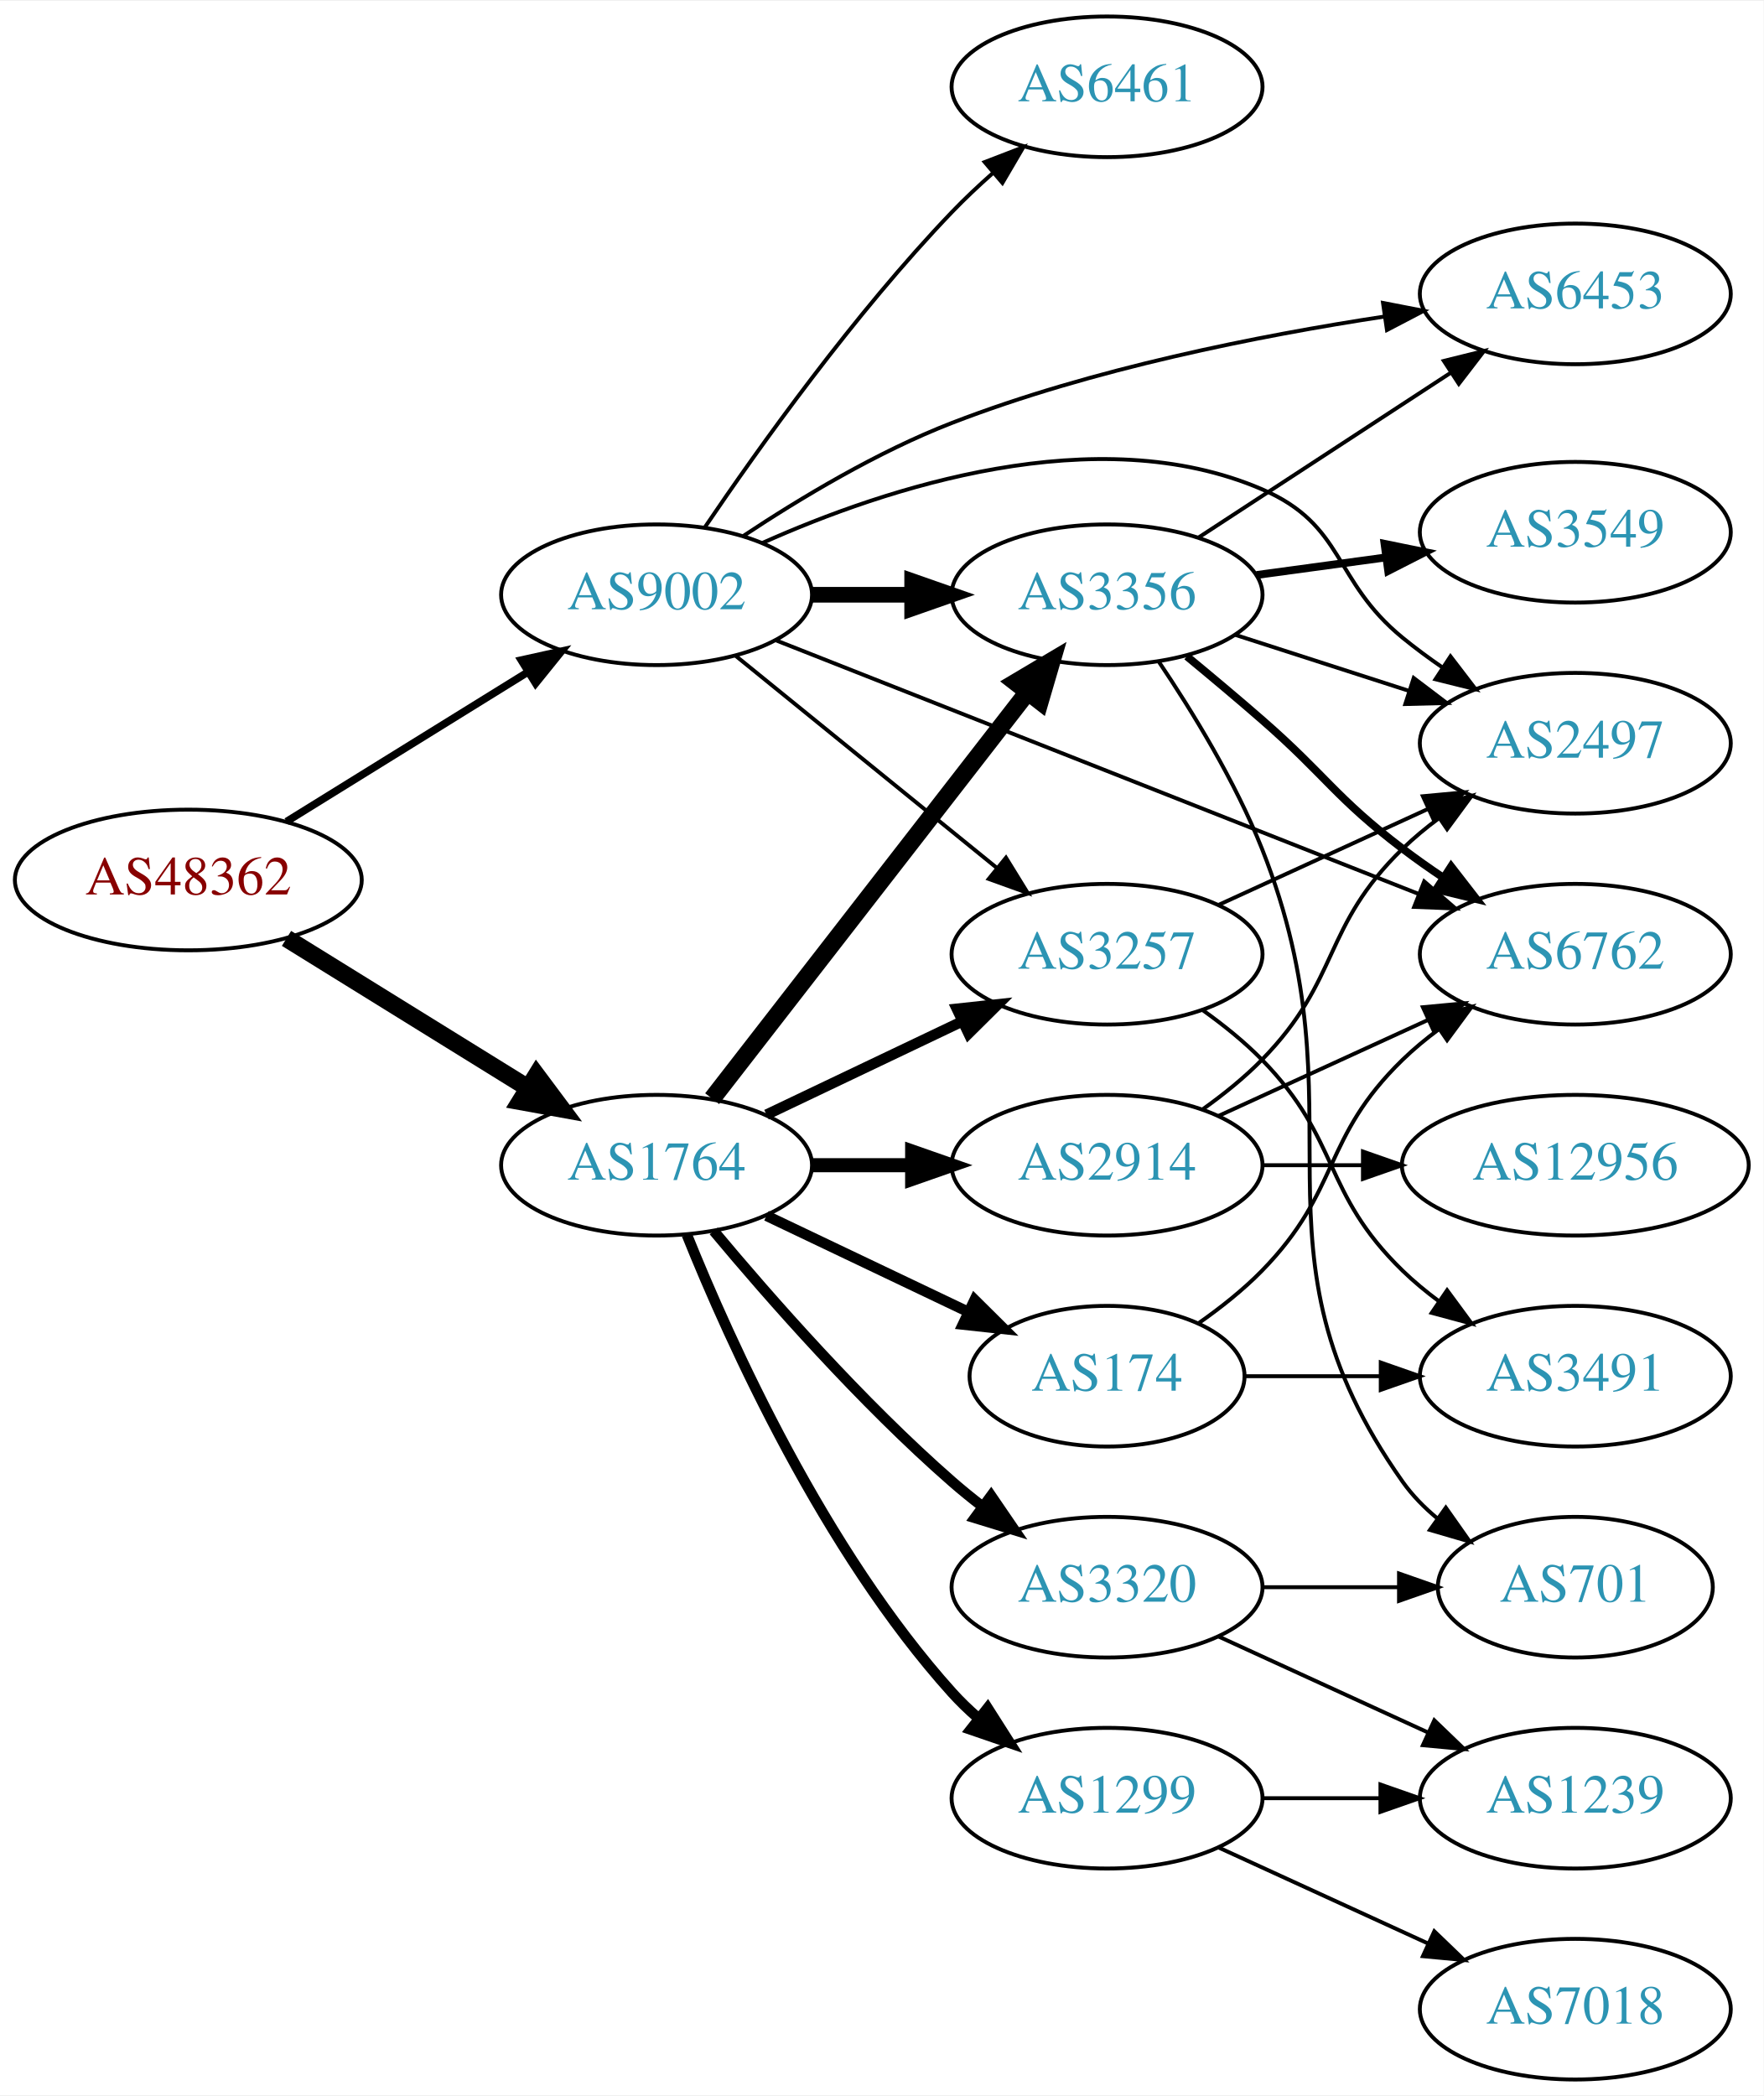
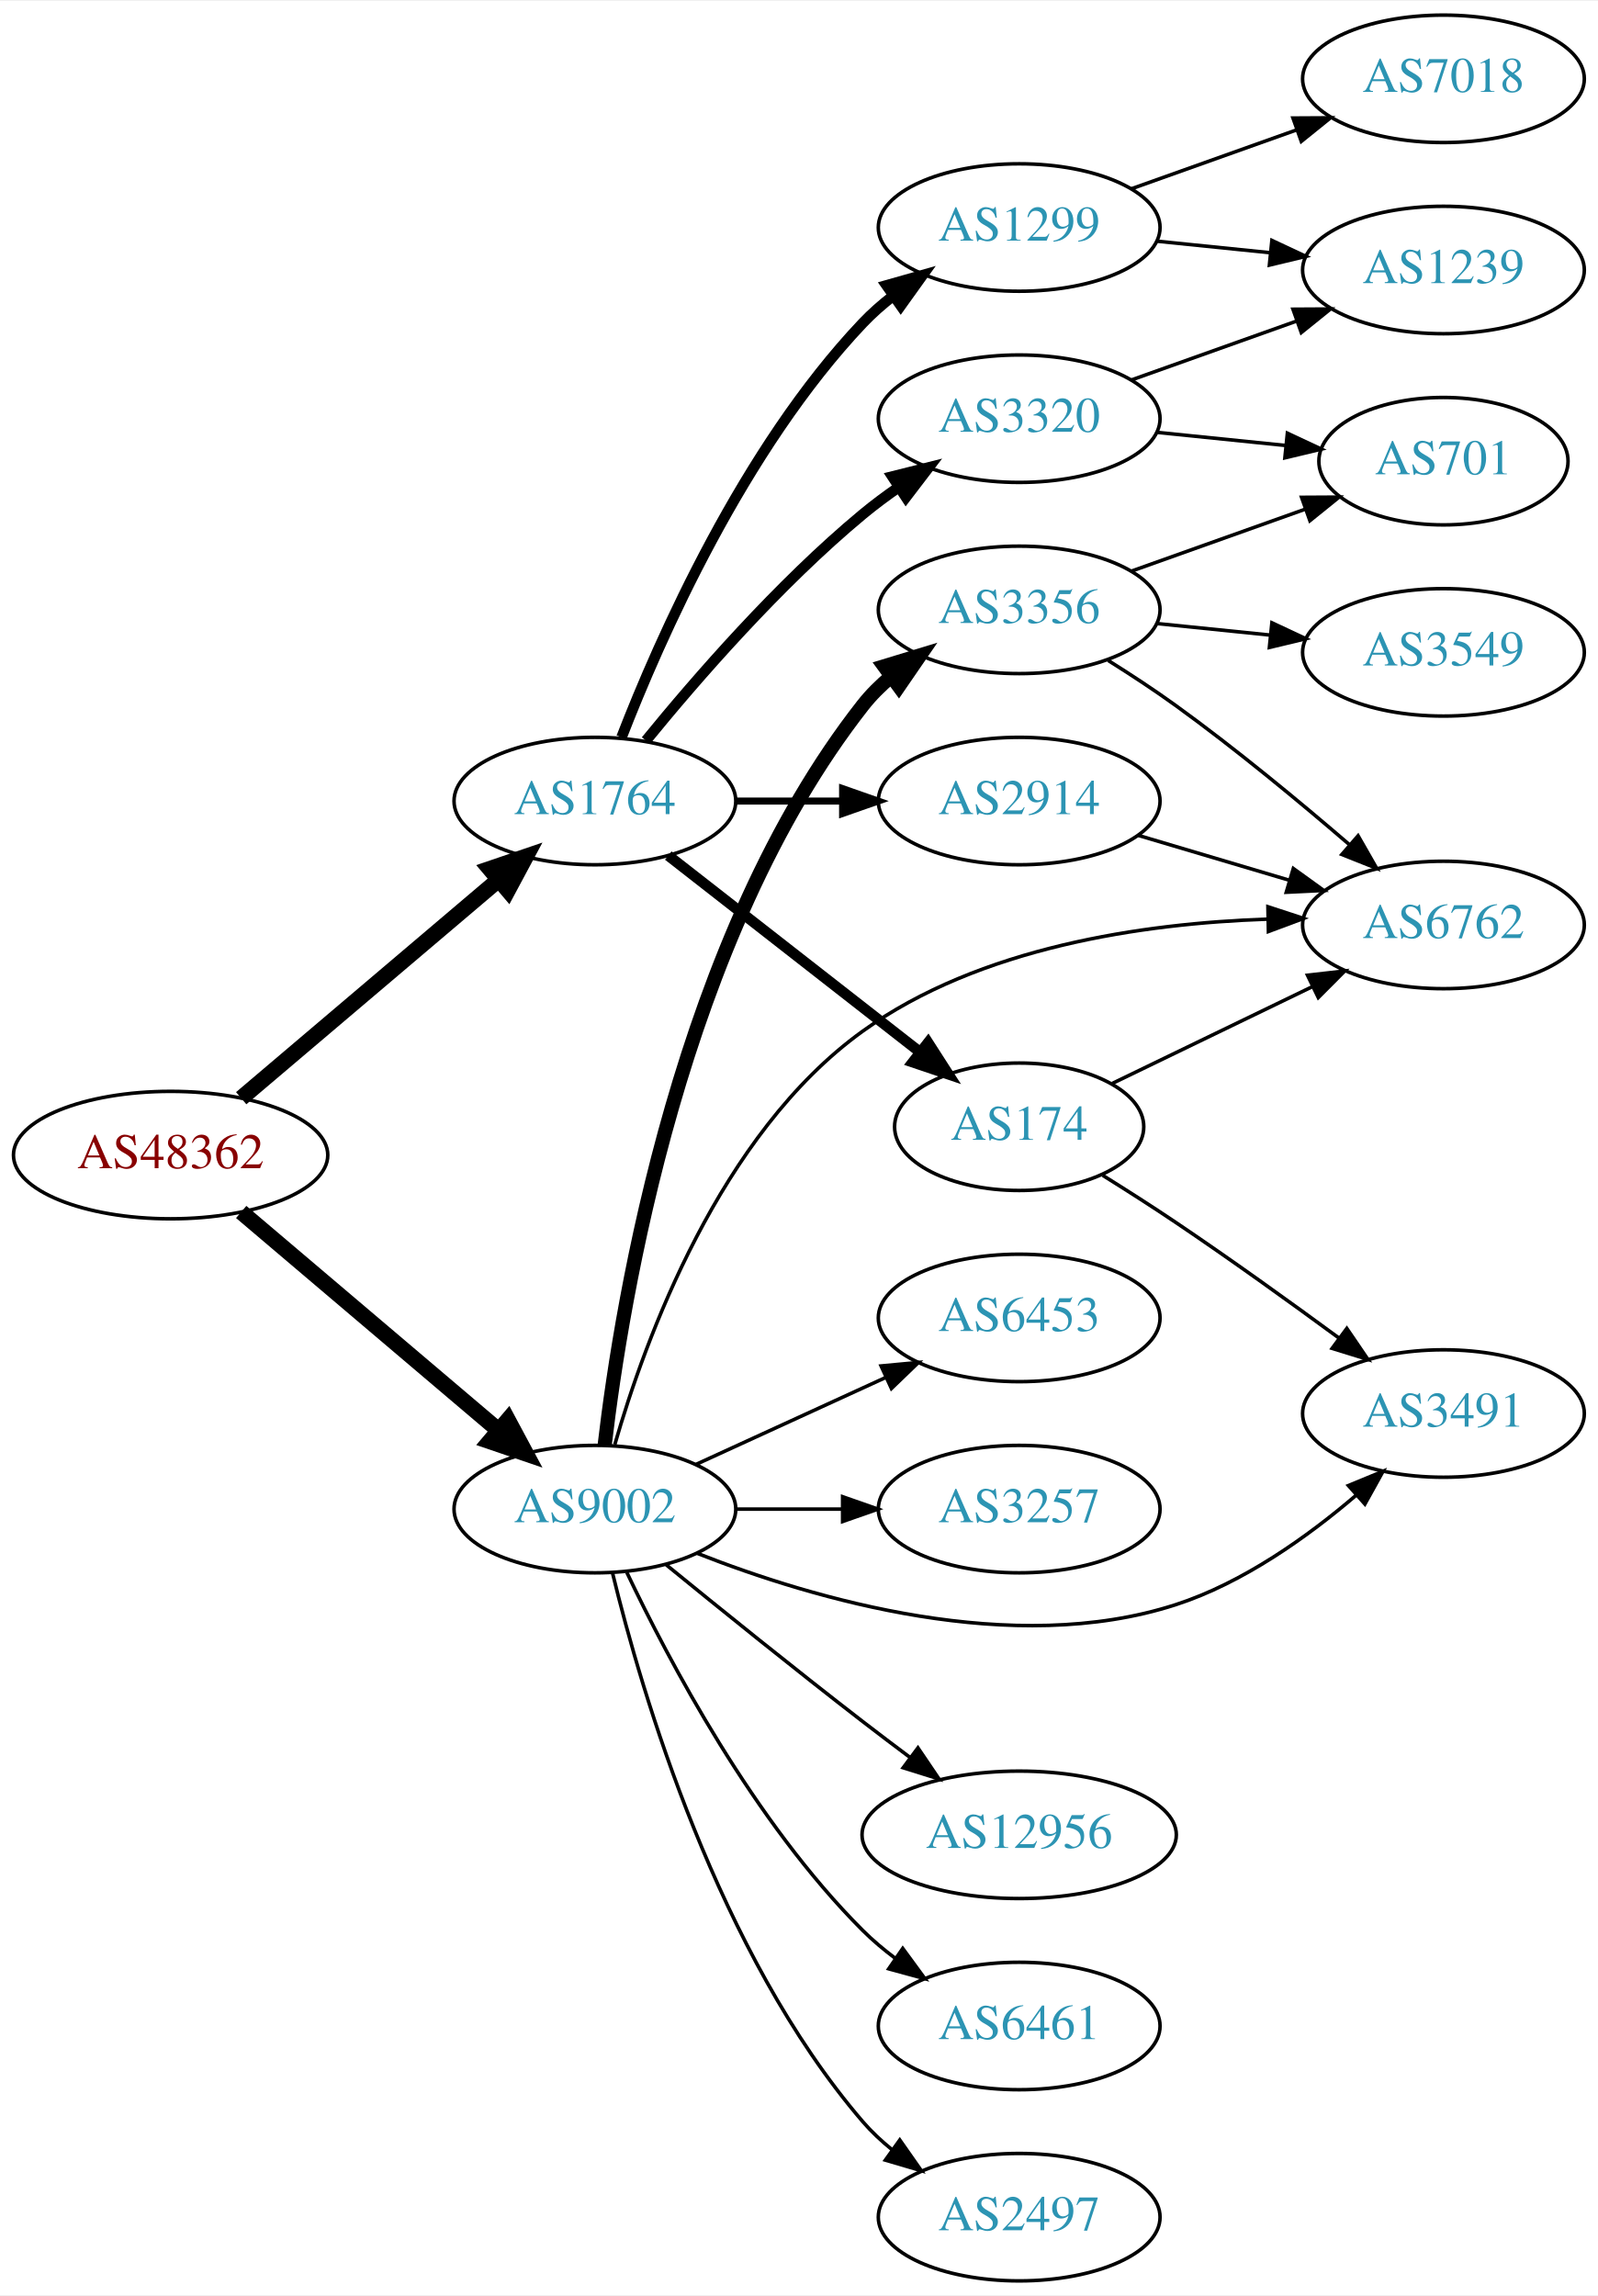
- <svg xmlns="http://www.w3.org/2000/svg" xmlns:xlink="http://www.w3.org/1999/xlink" width="451pt" height="536pt" viewBox="0.00 0.00 451.37 536.00">
-   <g id="graph0" class="graph" transform="scale(1 1) rotate(0) translate(4 532)">
-     <polygon fill="white" stroke="none" points="-4,4 -4,-532 447.37,-532 447.37,4 -4,4" />
+ <svg xmlns="http://www.w3.org/2000/svg" xmlns:xlink="http://www.w3.org/1999/xlink" width="451pt" height="648pt" viewBox="0.00 0.00 451.37 648.00">
+   <g id="graph0" class="graph" transform="scale(1 1) rotate(0) translate(4 644)">
+     <polygon fill="white" stroke="none" points="-4,4 -4,-644 447.37,-644 447.37,4 -4,4" />
    <g id="node1" class="node">
      <g id="a_node1">
        <a xlink:href="/asn/48362" xlink:title="AS48362 ~ Stadtwerke Feldkirch [AT]">
-           <ellipse fill="#ffffff" stroke="black" cx="44.196" cy="-307" rx="44.393" ry="18" />
-           <text text-anchor="middle" x="44.196" y="-303.3" font-family="Times,serif" font-size="14.00" fill="#880000">AS48362</text>
+           <ellipse fill="#ffffff" stroke="black" cx="44.196" cy="-318" rx="44.393" ry="18" />
+           <text text-anchor="middle" x="44.196" y="-314.3" font-family="Times,serif" font-size="14.00" fill="#880000">AS48362</text>
        </a>
      </g>
    </g>
    <g id="node2" class="node">
      <g id="a_node2">
        <a xlink:href="/asn/1764" xlink:title="AS1764 ~ NEXTLAYER-AS [AT]">
-           <ellipse fill="#ffffff" stroke="black" cx="164.039" cy="-234" rx="39.794" ry="18" />
-           <text text-anchor="middle" x="164.039" y="-230.3" font-family="Times,serif" font-size="14.00" fill="#2c94b3">AS1764</text>
+           <ellipse fill="#ffffff" stroke="black" cx="164.039" cy="-418" rx="39.794" ry="18" />
+           <text text-anchor="middle" x="164.039" y="-414.3" font-family="Times,serif" font-size="14.00" fill="#2c94b3">AS1764</text>
        </a>
      </g>
    </g>
    <g id="edge1" class="edge">
-       <path fill="none" stroke="black" stroke-width="4.5" d="M69.328,-292.051C87.196,-280.982 111.715,-265.794 131.191,-253.729" />
-       <polygon fill="black" stroke="black" stroke-width="4.5" points="133.315,-257.045 139.742,-248.431 129.168,-250.35 133.315,-257.045" />
+       <path fill="none" stroke="black" stroke-width="4.5" d="M64.129,-334.067C83.831,-350.785 114.826,-377.087 136.864,-395.789" />
+       <polygon fill="black" stroke="black" stroke-width="4.5" points="134.368,-398.835 144.541,-402.303 139.464,-392.83 134.368,-398.835" />
    </g>
    <g id="node3" class="node">
      <g id="a_node3">
        <a xlink:href="/asn/9002" xlink:title="AS9002 ~ RETN Limited [EU]">
-           <ellipse fill="#ffffff" stroke="black" cx="164.039" cy="-380" rx="39.794" ry="18" />
-           <text text-anchor="middle" x="164.039" y="-376.3" font-family="Times,serif" font-size="14.00" fill="#2c94b3">AS9002</text>
+           <ellipse fill="#ffffff" stroke="black" cx="164.039" cy="-218" rx="39.794" ry="18" />
+           <text text-anchor="middle" x="164.039" y="-214.3" font-family="Times,serif" font-size="14.00" fill="#2c94b3">AS9002</text>
        </a>
      </g>
    </g>
    <g id="edge2" class="edge">
-       <path fill="none" stroke="black" stroke-width="1.929" d="M69.328,-321.949C87.196,-333.018 111.715,-348.206 131.191,-360.271" />
-       <polygon fill="black" stroke="black" stroke-width="1.929" points="129.398,-363.278 139.742,-365.569 133.085,-357.327 129.398,-363.278" />
+       <path fill="none" stroke="black" stroke-width="4.5" d="M64.129,-301.933C83.831,-285.215 114.826,-258.913 136.864,-240.211" />
+       <polygon fill="black" stroke="black" stroke-width="4.5" points="139.464,-243.17 144.541,-233.697 134.368,-237.165 139.464,-243.17" />
    </g>
    <g id="node4" class="node">
      <g id="a_node4">
-         <a xlink:href="/asn/2914" xlink:title="AS2914 ~ NTT America, Inc. [US]">
-           <ellipse fill="#ffffff" stroke="black" cx="279.332" cy="-234" rx="39.794" ry="18" />
-           <text text-anchor="middle" x="279.332" y="-230.3" font-family="Times,serif" font-size="14.00" fill="#2c94b3">AS2914</text>
+         <a xlink:href="/asn/1299" xlink:title="AS1299 ~ Telia Carrier [EU]">
+           <ellipse fill="#ffffff" stroke="black" cx="283.881" cy="-580" rx="39.794" ry="18" />
+           <text text-anchor="middle" x="283.881" y="-576.3" font-family="Times,serif" font-size="14.00" fill="#2c94b3">AS1299</text>
        </a>
      </g>
    </g>
    <g id="edge3" class="edge">
-       <path fill="none" stroke="black" stroke-width="3.6" d="M203.711,-234C211.914,-234 220.678,-234 229.21,-234" />
-       <polygon fill="black" stroke="black" stroke-width="3.6" points="229.449,-237.5 239.449,-234 229.449,-230.5 229.449,-237.5" />
+       <path fill="none" stroke="black" stroke-width="3" d="M171.562,-435.994C182.312,-463.728 205.969,-517.429 239.685,-553 242.271,-555.728 245.188,-558.294 248.257,-560.677" />
+       <polygon fill="black" stroke="black" stroke-width="3" points="246.411,-563.658 256.605,-566.543 250.435,-557.93 246.411,-563.658" />
    </g>
    <g id="node5" class="node">
      <g id="a_node5">
-         <a xlink:href="/asn/174" xlink:title="AS174 ~ Cogent Communications [US]">
-           <ellipse fill="#ffffff" stroke="black" cx="279.332" cy="-180" rx="35.194" ry="18" />
-           <text text-anchor="middle" x="279.332" y="-176.3" font-family="Times,serif" font-size="14.00" fill="#2c94b3">AS174</text>
+         <a xlink:href="/asn/2914" xlink:title="AS2914 ~ NTT America, Inc. [US]">
+           <ellipse fill="#ffffff" stroke="black" cx="283.881" cy="-418" rx="39.794" ry="18" />
+           <text text-anchor="middle" x="283.881" y="-414.3" font-family="Times,serif" font-size="14.00" fill="#2c94b3">AS2914</text>
        </a>
      </g>
    </g>
    <g id="edge4" class="edge">
-       <path fill="none" stroke="black" stroke-width="2.7" d="M192.175,-221.066C207.607,-213.71 227.092,-204.423 243.628,-196.541" />
-       <polygon fill="black" stroke="black" stroke-width="2.7" points="245.448,-199.551 252.969,-192.089 242.436,-193.232 245.448,-199.551" />
+       <path fill="none" stroke="black" stroke-width="2" d="M203.951,-418C213.505,-418 223.854,-418 233.817,-418" />
+       <polygon fill="black" stroke="black" stroke-width="2" points="234.009,-421.5 244.009,-418 234.009,-414.5 234.009,-421.5" />
    </g>
    <g id="node6" class="node">
      <g id="a_node6">
-         <a xlink:href="/asn/3356" xlink:title="AS3356 ~ Level 3 Parent, LLC [US]">
-           <ellipse fill="#ffffff" stroke="black" cx="279.332" cy="-380" rx="39.794" ry="18" />
-           <text text-anchor="middle" x="279.332" y="-376.3" font-family="Times,serif" font-size="14.00" fill="#2c94b3">AS3356</text>
+         <a xlink:href="/asn/174" xlink:title="AS174 ~ Cogent Communications [US]">
+           <ellipse fill="#ffffff" stroke="black" cx="283.881" cy="-326" rx="35.194" ry="18" />
+           <text text-anchor="middle" x="283.881" y="-322.3" font-family="Times,serif" font-size="14.00" fill="#2c94b3">AS174</text>
        </a>
      </g>
    </g>
    <g id="edge5" class="edge">
-       <path fill="none" stroke="black" stroke-width="4.5" d="M178.257,-251.034C198.126,-276.639 235.81,-325.202 258.838,-354.879" />
-       <polygon fill="black" stroke="black" stroke-width="4.5" points="255.957,-357.588 265.198,-363.075 262.178,-352.76 255.957,-357.588" />
+       <path fill="none" stroke="black" stroke-width="3" d="M184.763,-402.601C204.198,-387.428 234.046,-364.125 255.719,-347.206" />
+       <polygon fill="black" stroke="black" stroke-width="3" points="258.146,-349.751 263.874,-340.839 253.838,-344.234 258.146,-349.751" />
    </g>
    <g id="node7" class="node">
      <g id="a_node7">
-         <a xlink:href="/asn/1299" xlink:title="AS1299 ~ Telia Carrier [EU]">
-           <ellipse fill="#ffffff" stroke="black" cx="279.332" cy="-72" rx="39.794" ry="18" />
-           <text text-anchor="middle" x="279.332" y="-68.3" font-family="Times,serif" font-size="14.00" fill="#2c94b3">AS1299</text>
+         <a xlink:href="/asn/3320" xlink:title="AS3320 ~ DTAG [DE]">
+           <ellipse fill="#ffffff" stroke="black" cx="283.881" cy="-526" rx="39.794" ry="18" />
+           <text text-anchor="middle" x="283.881" y="-522.3" font-family="Times,serif" font-size="14.00" fill="#2c94b3">AS3320</text>
        </a>
      </g>
    </g>
    <g id="edge6" class="edge">
-       <path fill="none" stroke="black" stroke-width="2.7" d="M171.786,-216.213C182.837,-188.757 206.891,-135.422 239.685,-99 241.688,-96.776 243.906,-94.637 246.239,-92.603" />
-       <polygon fill="black" stroke="black" stroke-width="2.7" points="248.769,-95.065 254.458,-86.127 244.437,-89.567 248.769,-95.065" />
+       <path fill="none" stroke="black" stroke-width="3" d="M178.458,-435.065C192.572,-452.375 215.987,-479.345 239.685,-499 242.901,-501.668 246.402,-504.27 249.972,-506.741" />
+       <polygon fill="black" stroke="black" stroke-width="3" points="248.05,-509.666 258.329,-512.236 251.896,-503.817 248.05,-509.666" />
    </g>
    <g id="node8" class="node">
      <g id="a_node8">
+         <a xlink:href="/asn/6762" xlink:title="AS6762 ~ TELECOM ITALIA SPARKLE S.p.A. [IT]">
+           <ellipse fill="#ffffff" stroke="black" cx="403.724" cy="-383" rx="39.794" ry="18" />
+           <text text-anchor="middle" x="403.724" y="-379.3" font-family="Times,serif" font-size="14.00" fill="#2c94b3">AS6762</text>
+         </a>
+       </g>
+     </g>
+     <g id="edge14" class="edge">
+       <path fill="none" stroke="black" d="M169.661,-236.234C178.169,-265.821 199.254,-323.901 239.685,-353 272.71,-376.768 318.982,-383.434 353.798,-384.638" />
+       <polygon fill="black" stroke="black" points="354.139,-388.145 364.208,-384.849 354.281,-381.147 354.139,-388.145" />
+     </g>
+     <g id="node11" class="node">
+       <g id="a_node11">
+         <a xlink:href="/asn/3491" xlink:title="AS3491 ~ PCCW Global, Inc. [US]">
+           <ellipse fill="#ffffff" stroke="black" cx="403.724" cy="-245" rx="39.794" ry="18" />
+           <text text-anchor="middle" x="403.724" y="-241.3" font-family="Times,serif" font-size="14.00" fill="#2c94b3">AS3491</text>
+         </a>
+       </g>
+     </g>
+     <g id="edge21" class="edge">
+       <path fill="none" stroke="black" d="M193.04,-205.474C226.003,-192.517 282.084,-176.108 328.077,-191 347.158,-197.178 365.456,-210.259 379.159,-221.999" />
+       <polygon fill="black" stroke="black" points="376.875,-224.651 386.668,-228.694 381.533,-219.426 376.875,-224.651" />
+     </g>
+     <g id="node13" class="node">
+       <g id="a_node13">
+         <a xlink:href="/asn/12956" xlink:title="AS12956 ~ TELXIUS [ES]">
+           <ellipse fill="#ffffff" stroke="black" cx="283.881" cy="-126" rx="44.393" ry="18" />
+           <text text-anchor="middle" x="283.881" y="-122.3" font-family="Times,serif" font-size="14.00" fill="#2c94b3">AS12956</text>
+         </a>
+       </g>
+     </g>
+     <g id="edge15" class="edge">
+       <path fill="none" stroke="black" d="M184.206,-202.25C199.187,-190.023 220.6,-172.731 239.685,-158 244.026,-154.65 248.649,-151.152 253.197,-147.751" />
+       <polygon fill="black" stroke="black" points="255.285,-150.56 261.223,-141.785 251.11,-144.941 255.285,-150.56" />
+     </g>
+     <g id="node14" class="node">
+       <g id="a_node14">
+         <a xlink:href="/asn/6461" xlink:title="AS6461 ~ Zayo Bandwidth [US]">
+           <ellipse fill="#ffffff" stroke="black" cx="283.881" cy="-72" rx="39.794" ry="18" />
+           <text text-anchor="middle" x="283.881" y="-68.3" font-family="Times,serif" font-size="14.00" fill="#2c94b3">AS6461</text>
+         </a>
+       </g>
+     </g>
+     <g id="edge16" class="edge">
+       <path fill="none" stroke="black" d="M173.049,-200.132C184.876,-175.222 208.965,-129.671 239.685,-99 242.492,-96.198 245.64,-93.549 248.925,-91.086" />
+       <polygon fill="black" stroke="black" points="250.994,-93.911 257.254,-85.363 247.03,-88.141 250.994,-93.911" />
+     </g>
+     <g id="node15" class="node">
+       <g id="a_node15">
+         <a xlink:href="/asn/3356" xlink:title="AS3356 ~ Level 3 Parent, LLC [US]">
+           <ellipse fill="#ffffff" stroke="black" cx="283.881" cy="-472" rx="39.794" ry="18" />
+           <text text-anchor="middle" x="283.881" y="-468.3" font-family="Times,serif" font-size="14.00" fill="#2c94b3">AS3356</text>
+         </a>
+       </g>
+     </g>
+     <g id="edge17" class="edge">
+       <path fill="none" stroke="black" stroke-width="4" d="M166.806,-236.152C171.644,-277.374 188.363,-379.541 239.685,-445 242.004,-447.958 244.744,-450.678 247.7,-453.157" />
+       <polygon fill="black" stroke="black" stroke-width="4" points="245.758,-456.073 255.894,-459.157 249.893,-450.425 245.758,-456.073" />
+     </g>
+     <g id="node16" class="node">
+       <g id="a_node16">
+         <a xlink:href="/asn/2497" xlink:title="AS2497 ~ Internet Initiative Japan Inc. [JP]">
+           <ellipse fill="#ffffff" stroke="black" cx="283.881" cy="-18" rx="39.794" ry="18" />
+           <text text-anchor="middle" x="283.881" y="-14.3" font-family="Times,serif" font-size="14.00" fill="#2c94b3">AS2497</text>
+         </a>
+       </g>
+     </g>
+     <g id="edge18" class="edge">
+       <path fill="none" stroke="black" d="M169.028,-199.901C177.233,-166.132 198.758,-92.64 239.685,-45 242.134,-42.149 244.961,-39.501 247.972,-37.066" />
+       <polygon fill="black" stroke="black" points="250.16,-39.804 256.241,-31.128 246.077,-34.118 250.16,-39.804" />
+     </g>
+     <g id="node17" class="node">
+       <g id="a_node17">
+         <a xlink:href="/asn/6453" xlink:title="AS6453 ~ TATA COMMUNICATIONS (AMERICA) INC [US]">
+           <ellipse fill="#ffffff" stroke="black" cx="283.881" cy="-272" rx="39.794" ry="18" />
+           <text text-anchor="middle" x="283.881" y="-268.3" font-family="Times,serif" font-size="14.00" fill="#2c94b3">AS6453</text>
+         </a>
+       </g>
+     </g>
+     <g id="edge19" class="edge">
+       <path fill="none" stroke="black" d="M192.667,-230.661C208.624,-237.973 228.895,-247.261 246.178,-255.181" />
+       <polygon fill="black" stroke="black" points="244.876,-258.435 255.425,-259.419 247.793,-252.071 244.876,-258.435" />
+     </g>
+     <g id="node18" class="node">
+       <g id="a_node18">
        <a xlink:href="/asn/3257" xlink:title="AS3257 ~ GTT [DE]">
-           <ellipse fill="#ffffff" stroke="black" cx="279.332" cy="-288" rx="39.794" ry="18" />
-           <text text-anchor="middle" x="279.332" y="-284.3" font-family="Times,serif" font-size="14.00" fill="#2c94b3">AS3257</text>
-         </a>
-       </g>
-     </g>
-     <g id="edge7" class="edge">
-       <path fill="none" stroke="black" stroke-width="2.7" d="M192.175,-246.934C207.169,-254.081 225.99,-263.052 242.213,-270.785" />
-       <polygon fill="black" stroke="black" stroke-width="2.7" points="240.884,-274.028 251.417,-275.171 243.895,-267.709 240.884,-274.028" />
+           <ellipse fill="#ffffff" stroke="black" cx="283.881" cy="-218" rx="39.794" ry="18" />
+           <text text-anchor="middle" x="283.881" y="-214.3" font-family="Times,serif" font-size="14.00" fill="#2c94b3">AS3257</text>
+         </a>
+       </g>
+     </g>
+     <g id="edge20" class="edge">
+       <path fill="none" stroke="black" d="M203.951,-218C213.505,-218 223.854,-218 233.817,-218" />
+       <polygon fill="black" stroke="black" points="234.009,-221.5 244.009,-218 234.009,-214.5 234.009,-221.5" />
    </g>
    <g id="node9" class="node">
      <g id="a_node9">
-         <a xlink:href="/asn/3320" xlink:title="AS3320 ~ DTAG [DE]">
-           <ellipse fill="#ffffff" stroke="black" cx="279.332" cy="-126" rx="39.794" ry="18" />
-           <text text-anchor="middle" x="279.332" y="-122.3" font-family="Times,serif" font-size="14.00" fill="#2c94b3">AS3320</text>
+         <a xlink:href="/asn/7018" xlink:title="AS7018 ~ AT&amp;T Services, Inc. [US]">
+           <ellipse fill="#ffffff" stroke="black" cx="403.724" cy="-622" rx="39.794" ry="18" />
+           <text text-anchor="middle" x="403.724" y="-618.3" font-family="Times,serif" font-size="14.00" fill="#2c94b3">AS7018</text>
        </a>
      </g>
    </g>
    <g id="edge8" class="edge">
-       <path fill="none" stroke="black" stroke-width="2.7" d="M178.669,-217.183C192.951,-200.071 216.498,-173.255 239.685,-153 242.151,-150.846 244.789,-148.706 247.487,-146.628" />
-       <polygon fill="black" stroke="black" stroke-width="2.7" points="249.66,-149.375 255.641,-140.63 245.512,-143.736 249.66,-149.375" />
-     </g>
-     <g id="edge25" class="edge">
-       <path fill="none" stroke="black" stroke-width="4" d="M203.711,-380C211.914,-380 220.678,-380 229.21,-380" />
-       <polygon fill="black" stroke="black" stroke-width="4" points="229.449,-383.5 239.449,-380 229.449,-376.5 229.449,-383.5" />
-     </g>
-     <g id="edge28" class="edge">
-       <path fill="none" stroke="black" d="M184.257,-364.393C202.649,-349.458 230.569,-326.786 251.219,-310.017" />
-       <polygon fill="black" stroke="black" points="253.462,-312.704 259.019,-303.683 249.05,-307.27 253.462,-312.704" />
-     </g>
-     <g id="node11" class="node">
-       <g id="a_node11">
-         <a xlink:href="/asn/6453" xlink:title="AS6453 ~ TATA COMMUNICATIONS (AMERICA) INC [US]">
-           <ellipse fill="#ffffff" stroke="black" cx="399.174" cy="-457" rx="39.794" ry="18" />
-           <text text-anchor="middle" x="399.174" y="-453.3" font-family="Times,serif" font-size="14.00" fill="#2c94b3">AS6453</text>
-         </a>
-       </g>
-     </g>
-     <g id="edge30" class="edge">
-       <path fill="none" stroke="black" d="M186.289,-395.077C200.728,-404.665 220.603,-416.622 239.685,-424 275.521,-437.856 318.279,-446.324 350.347,-451.207" />
-       <polygon fill="black" stroke="black" points="349.96,-454.688 360.361,-452.669 350.971,-447.761 349.96,-454.688" />
+       <path fill="none" stroke="black" d="M315.535,-590.925C329.745,-595.99 346.828,-602.078 362.093,-607.519" />
+       <polygon fill="black" stroke="black" points="361.219,-610.923 371.814,-610.983 363.569,-604.329 361.219,-610.923" />
+     </g>
+     <g id="node10" class="node">
+       <g id="a_node10">
+         <a xlink:href="/asn/1239" xlink:title="AS1239 ~ Sprint [US]">
+           <ellipse fill="#ffffff" stroke="black" cx="403.724" cy="-568" rx="39.794" ry="18" />
+           <text text-anchor="middle" x="403.724" y="-564.3" font-family="Times,serif" font-size="14.00" fill="#2c94b3">AS1239</text>
+         </a>
+       </g>
+     </g>
+     <g id="edge9" class="edge">
+       <path fill="none" stroke="black" d="M322.816,-576.137C333.014,-575.099 344.176,-573.962 354.838,-572.876" />
+       <polygon fill="black" stroke="black" points="355.266,-576.351 364.86,-571.856 354.557,-569.387 355.266,-576.351" />
+     </g>
+     <g id="edge7" class="edge">
+       <path fill="none" stroke="black" d="M317.394,-408.343C330.551,-404.436 345.923,-399.87 359.967,-395.699" />
+       <polygon fill="black" stroke="black" points="361.318,-398.949 369.908,-392.747 359.325,-392.239 361.318,-398.949" />
+     </g>
+     <g id="edge11" class="edge">
+       <path fill="none" stroke="black" d="M310.161,-338.228C326.632,-346.195 348.377,-356.713 366.652,-365.552" />
+       <polygon fill="black" stroke="black" points="365.32,-368.796 375.846,-370 368.368,-362.494 365.32,-368.796" />
+     </g>
+     <g id="edge10" class="edge">
+       <path fill="none" stroke="black" d="M307.486,-312.271C314.175,-308.101 321.474,-303.445 328.077,-299 343.571,-288.571 360.46,-276.421 374.249,-266.291" />
+       <polygon fill="black" stroke="black" points="376.428,-269.033 382.393,-260.277 372.27,-263.401 376.428,-269.033" />
+     </g>
+     <g id="edge12" class="edge">
+       <path fill="none" stroke="black" d="M315.535,-536.925C329.745,-541.99 346.828,-548.078 362.093,-553.519" />
+       <polygon fill="black" stroke="black" points="361.219,-556.923 371.814,-556.983 363.569,-550.329 361.219,-556.923" />
    </g>
    <g id="node12" class="node">
      <g id="a_node12">
-         <a xlink:href="/asn/6762" xlink:title="AS6762 ~ TELECOM ITALIA SPARKLE S.p.A. [IT]">
-           <ellipse fill="#ffffff" stroke="black" cx="399.174" cy="-288" rx="39.794" ry="18" />
-           <text text-anchor="middle" x="399.174" y="-284.3" font-family="Times,serif" font-size="14.00" fill="#2c94b3">AS6762</text>
-         </a>
-       </g>
-     </g>
-     <g id="edge27" class="edge">
-       <path fill="none" stroke="black" d="M194.565,-368.348C236.318,-351.872 312.683,-321.736 359.094,-303.422" />
-       <polygon fill="black" stroke="black" points="360.503,-306.629 368.52,-299.702 357.933,-300.117 360.503,-306.629" />
-     </g>
-     <g id="node13" class="node">
-       <g id="a_node13">
-         <a xlink:href="/asn/2497" xlink:title="AS2497 ~ Internet Initiative Japan Inc. [JP]">
-           <ellipse fill="#ffffff" stroke="black" cx="399.174" cy="-342" rx="39.794" ry="18" />
-           <text text-anchor="middle" x="399.174" y="-338.3" font-family="Times,serif" font-size="14.00" fill="#2c94b3">AS2497</text>
-         </a>
-       </g>
-     </g>
-     <g id="edge26" class="edge">
-       <path fill="none" stroke="black" d="M191.138,-393.265C222.624,-407.339 276.605,-425.226 318.978,-407 340.349,-397.808 336.969,-383.728 354.978,-369 358.213,-366.355 361.725,-363.766 365.302,-361.303" />
-       <polygon fill="black" stroke="black" points="367.223,-364.229 373.666,-355.818 363.384,-358.375 367.223,-364.229" />
+         <a xlink:href="/asn/701" xlink:title="AS701 ~ UUNET [US]">
+           <ellipse fill="#ffffff" stroke="black" cx="403.724" cy="-514" rx="35.194" ry="18" />
+           <text text-anchor="middle" x="403.724" y="-510.3" font-family="Times,serif" font-size="14.00" fill="#2c94b3">AS701</text>
+         </a>
+       </g>
+     </g>
+     <g id="edge13" class="edge">
+       <path fill="none" stroke="black" d="M322.816,-522.137C334.369,-520.961 347.16,-519.658 359.059,-518.446" />
+       <polygon fill="black" stroke="black" points="359.639,-521.906 369.233,-517.41 358.93,-514.942 359.639,-521.906" />
+     </g>
+     <g id="edge22" class="edge">
+       <path fill="none" stroke="black" d="M309.024,-457.707C315.336,-453.755 322.057,-449.352 328.077,-445 344.969,-432.79 362.968,-417.901 377.059,-405.775" />
+       <polygon fill="black" stroke="black" points="379.611,-408.194 384.866,-398.995 375.021,-402.909 379.611,-408.194" />
+     </g>
+     <g id="edge24" class="edge">
+       <path fill="none" stroke="black" d="M315.535,-482.925C330.558,-488.279 348.792,-494.778 364.695,-500.446" />
+       <polygon fill="black" stroke="black" points="363.651,-503.79 374.246,-503.85 366.001,-497.196 363.651,-503.79" />
    </g>
    <g id="node19" class="node">
      <g id="a_node19">
-         <a xlink:href="/asn/6461" xlink:title="AS6461 ~ Zayo Bandwidth [US]">
-           <ellipse fill="#ffffff" stroke="black" cx="279.332" cy="-510" rx="39.794" ry="18" />
-           <text text-anchor="middle" x="279.332" y="-506.3" font-family="Times,serif" font-size="14.00" fill="#2c94b3">AS6461</text>
-         </a>
-       </g>
-     </g>
-     <g id="edge29" class="edge">
-       <path fill="none" stroke="black" d="M176.369,-397.229C190.139,-417.57 214.652,-451.928 239.685,-478 242.894,-481.342 246.438,-484.677 250.039,-487.863" />
-       <polygon fill="black" stroke="black" points="248.018,-490.738 257.905,-494.545 252.55,-485.404 248.018,-490.738" />
-     </g>
-     <g id="edge15" class="edge">
-       <path fill="none" stroke="black" d="M307.96,-246.661C323.917,-253.973 344.188,-263.261 361.471,-271.181" />
-       <polygon fill="black" stroke="black" points="360.169,-274.435 370.718,-275.419 363.085,-268.071 360.169,-274.435" />
-     </g>
-     <g id="edge16" class="edge">
-       <path fill="none" stroke="black" d="M303.926,-248.389C309.182,-252.148 314.513,-256.437 318.978,-261 339.151,-281.617 334.285,-294.906 354.978,-315 357.823,-317.763 360.997,-320.386 364.297,-322.834" />
-       <polygon fill="black" stroke="black" points="362.414,-325.786 372.645,-328.538 366.363,-320.006 362.414,-325.786" />
-     </g>
-     <g id="node15" class="node">
-       <g id="a_node15">
-         <a xlink:href="/asn/12956" xlink:title="AS12956 ~ TELXIUS [ES]">
-           <ellipse fill="#ffffff" stroke="black" cx="399.174" cy="-234" rx="44.393" ry="18" />
-           <text text-anchor="middle" x="399.174" y="-230.3" font-family="Times,serif" font-size="14.00" fill="#2c94b3">AS12956</text>
-         </a>
-       </g>
-     </g>
-     <g id="edge14" class="edge">
-       <path fill="none" stroke="black" d="M319.244,-234C327.347,-234 336.022,-234 344.548,-234" />
-       <polygon fill="black" stroke="black" points="344.826,-237.5 354.826,-234 344.826,-230.5 344.826,-237.5" />
-     </g>
-     <g id="edge18" class="edge">
-       <path fill="none" stroke="black" d="M302.714,-193.532C308.356,-197.49 314.17,-202.086 318.978,-207 339.151,-227.617 334.285,-240.906 354.978,-261 357.823,-263.763 360.997,-266.386 364.297,-268.834" />
-       <polygon fill="black" stroke="black" points="362.414,-271.786 372.645,-274.538 366.363,-266.006 362.414,-271.786" />
-     </g>
-     <g id="node16" class="node">
-       <g id="a_node16">
-         <a xlink:href="/asn/3491" xlink:title="AS3491 ~ PCCW Global, Inc. [US]">
-           <ellipse fill="#ffffff" stroke="black" cx="399.174" cy="-180" rx="39.794" ry="18" />
-           <text text-anchor="middle" x="399.174" y="-176.3" font-family="Times,serif" font-size="14.00" fill="#2c94b3">AS3491</text>
-         </a>
-       </g>
-     </g>
-     <g id="edge17" class="edge">
-       <path fill="none" stroke="black" d="M314.733,-180C325.557,-180 337.725,-180 349.352,-180" />
-       <polygon fill="black" stroke="black" points="349.383,-183.5 359.383,-180 349.383,-176.5 349.383,-183.5" />
-     </g>
-     <g id="node10" class="node">
-       <g id="a_node10">
        <a xlink:href="/asn/3549" xlink:title="AS3549 ~ Level 3 Parent, LLC [US]">
-           <ellipse fill="#ffffff" stroke="black" cx="399.174" cy="-396" rx="39.794" ry="18" />
-           <text text-anchor="middle" x="399.174" y="-392.3" font-family="Times,serif" font-size="14.00" fill="#2c94b3">AS3549</text>
-         </a>
-       </g>
-     </g>
-     <g id="edge9" class="edge">
-       <path fill="none" stroke="black" stroke-width="2" d="M317.618,-385.062C328.149,-386.492 339.752,-388.068 350.792,-389.567" />
-       <polygon fill="black" stroke="black" stroke-width="2" points="350.346,-393.038 360.726,-390.916 351.288,-386.102 350.346,-393.038" />
-     </g>
-     <g id="edge10" class="edge">
-       <path fill="none" stroke="black" d="M302.774,-394.664C321.04,-406.599 347.016,-423.573 367.252,-436.795" />
-       <polygon fill="black" stroke="black" points="365.529,-439.85 375.815,-442.39 369.358,-433.99 365.529,-439.85" />
-     </g>
-     <g id="edge11" class="edge">
-       <path fill="none" stroke="black" stroke-width="2" d="M299.756,-364.237C305.954,-359.123 312.805,-353.379 318.978,-348 335.342,-333.741 337.703,-328.141 354.978,-315 358.304,-312.47 361.874,-309.954 365.484,-307.534" />
-       <polygon fill="black" stroke="black" stroke-width="2" points="367.392,-310.468 373.885,-302.096 363.589,-304.591 367.392,-310.468" />
-     </g>
-     <g id="edge12" class="edge">
-       <path fill="none" stroke="black" d="M312.221,-369.717C325.846,-365.323 341.932,-360.136 356.481,-355.445" />
-       <polygon fill="black" stroke="black" points="357.816,-358.692 366.259,-352.292 355.667,-352.03 357.816,-358.692" />
-     </g>
-     <g id="node14" class="node">
-       <g id="a_node14">
-         <a xlink:href="/asn/701" xlink:title="AS701 ~ UUNET [US]">
-           <ellipse fill="#ffffff" stroke="black" cx="399.174" cy="-126" rx="35.194" ry="18" />
-           <text text-anchor="middle" x="399.174" y="-122.3" font-family="Times,serif" font-size="14.00" fill="#2c94b3">AS701</text>
-         </a>
-       </g>
-     </g>
-     <g id="edge13" class="edge">
-       <path fill="none" stroke="black" d="M292.59,-362.852C301.123,-350.178 312.154,-332.208 318.978,-315 346.167,-246.438 312.399,-213.225 354.978,-153 357.448,-149.507 360.527,-146.37 363.896,-143.579" />
-       <polygon fill="black" stroke="black" points="366.035,-146.352 372.136,-137.69 361.965,-140.657 366.035,-146.352" />
-     </g>
-     <g id="node17" class="node">
-       <g id="a_node17">
-         <a xlink:href="/asn/7018" xlink:title="AS7018 ~ AT&amp;T Services, Inc. [US]">
-           <ellipse fill="#ffffff" stroke="black" cx="399.174" cy="-18" rx="39.794" ry="18" />
-           <text text-anchor="middle" x="399.174" y="-14.3" font-family="Times,serif" font-size="14.00" fill="#2c94b3">AS7018</text>
-         </a>
-       </g>
-     </g>
-     <g id="edge21" class="edge">
-       <path fill="none" stroke="black" d="M307.96,-59.339C323.917,-52.027 344.188,-42.739 361.471,-34.819" />
-       <polygon fill="black" stroke="black" points="363.085,-37.929 370.718,-30.581 360.169,-31.565 363.085,-37.929" />
-     </g>
-     <g id="node18" class="node">
-       <g id="a_node18">
-         <a xlink:href="/asn/1239" xlink:title="AS1239 ~ Sprint [US]">
-           <ellipse fill="#ffffff" stroke="black" cx="399.174" cy="-72" rx="39.794" ry="18" />
-           <text text-anchor="middle" x="399.174" y="-68.3" font-family="Times,serif" font-size="14.00" fill="#2c94b3">AS1239</text>
-         </a>
-       </g>
-     </g>
-     <g id="edge22" class="edge">
-       <path fill="none" stroke="black" d="M319.244,-72C328.798,-72 339.147,-72 349.11,-72" />
-       <polygon fill="black" stroke="black" points="349.302,-75.5 359.302,-72 349.302,-68.5 349.302,-75.5" />
-     </g>
-     <g id="edge20" class="edge">
-       <path fill="none" stroke="black" d="M307.96,-300.661C323.917,-307.973 344.188,-317.261 361.471,-325.181" />
-       <polygon fill="black" stroke="black" points="360.169,-328.435 370.718,-329.419 363.085,-322.071 360.169,-328.435" />
-     </g>
-     <g id="edge19" class="edge">
-       <path fill="none" stroke="black" d="M303.926,-273.611C309.182,-269.852 314.513,-265.563 318.978,-261 339.151,-240.383 334.285,-227.094 354.978,-207 357.823,-204.237 360.997,-201.614 364.297,-199.166" />
-       <polygon fill="black" stroke="black" points="366.363,-201.994 372.645,-193.462 362.414,-196.214 366.363,-201.994" />
-     </g>
-     <g id="edge24" class="edge">
-       <path fill="none" stroke="black" d="M319.244,-126C330.331,-126 342.491,-126 353.873,-126" />
-       <polygon fill="black" stroke="black" points="354.055,-129.5 364.055,-126 354.055,-122.5 354.055,-129.5" />
+           <ellipse fill="#ffffff" stroke="black" cx="403.724" cy="-460" rx="39.794" ry="18" />
+           <text text-anchor="middle" x="403.724" y="-456.3" font-family="Times,serif" font-size="14.00" fill="#2c94b3">AS3549</text>
+         </a>
+       </g>
    </g>
    <g id="edge23" class="edge">
-       <path fill="none" stroke="black" d="M307.96,-113.339C323.917,-106.027 344.188,-96.739 361.471,-88.819" />
-       <polygon fill="black" stroke="black" points="363.085,-91.929 370.718,-84.581 360.169,-85.565 363.085,-91.929" />
+       <path fill="none" stroke="black" d="M322.816,-468.137C333.014,-467.099 344.176,-465.962 354.838,-464.876" />
+       <polygon fill="black" stroke="black" points="355.266,-468.351 364.86,-463.856 354.557,-461.387 355.266,-468.351" />
    </g>
  </g>
</svg>
